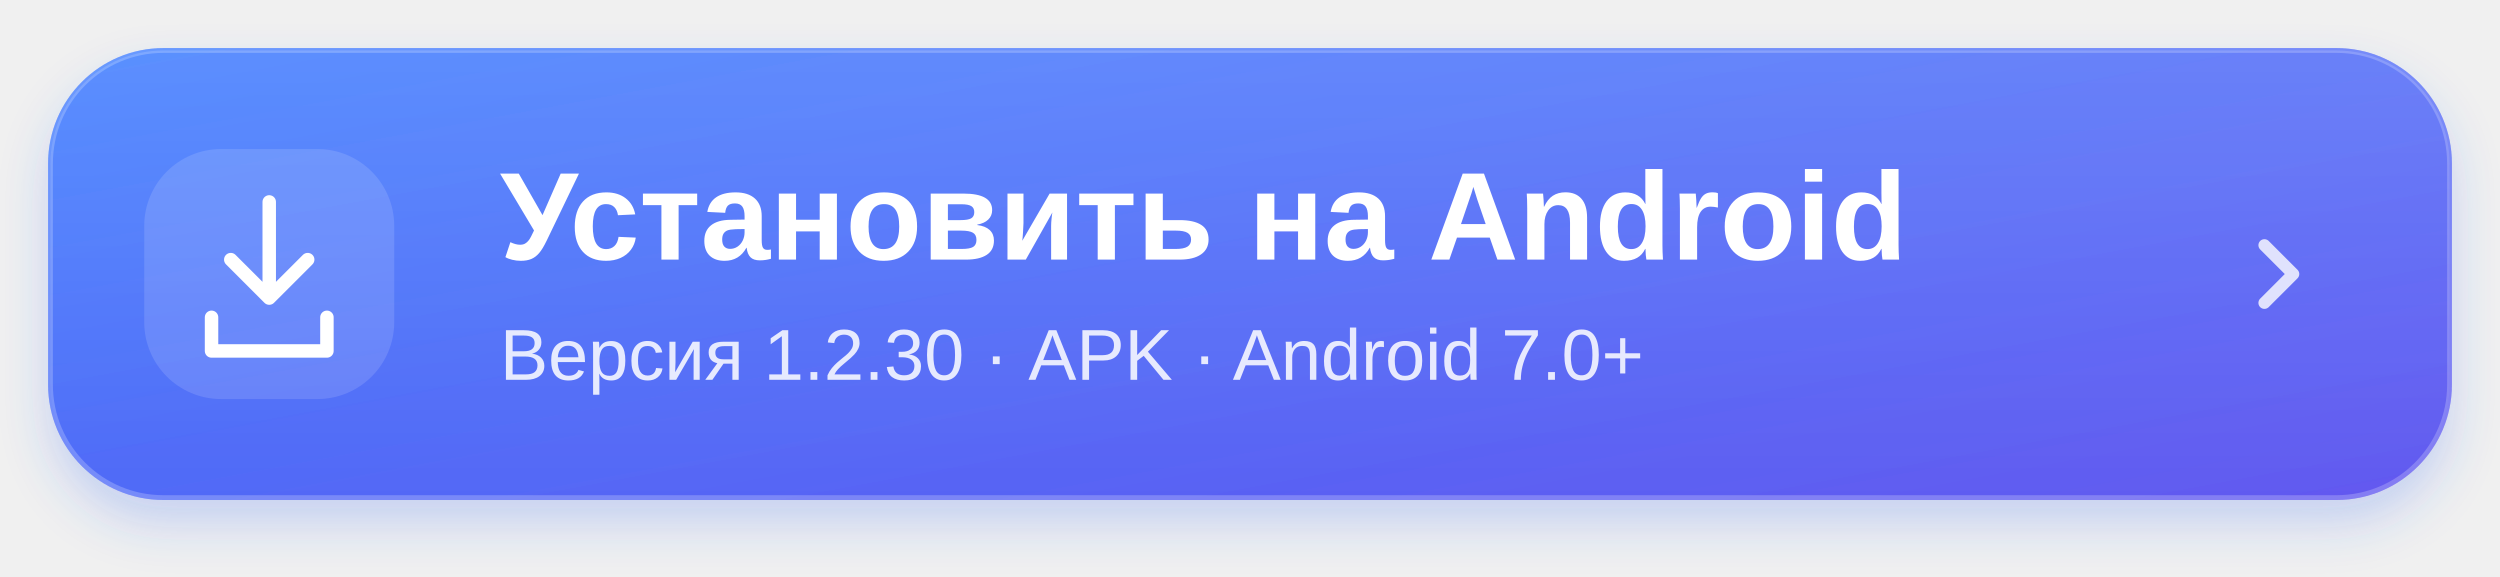
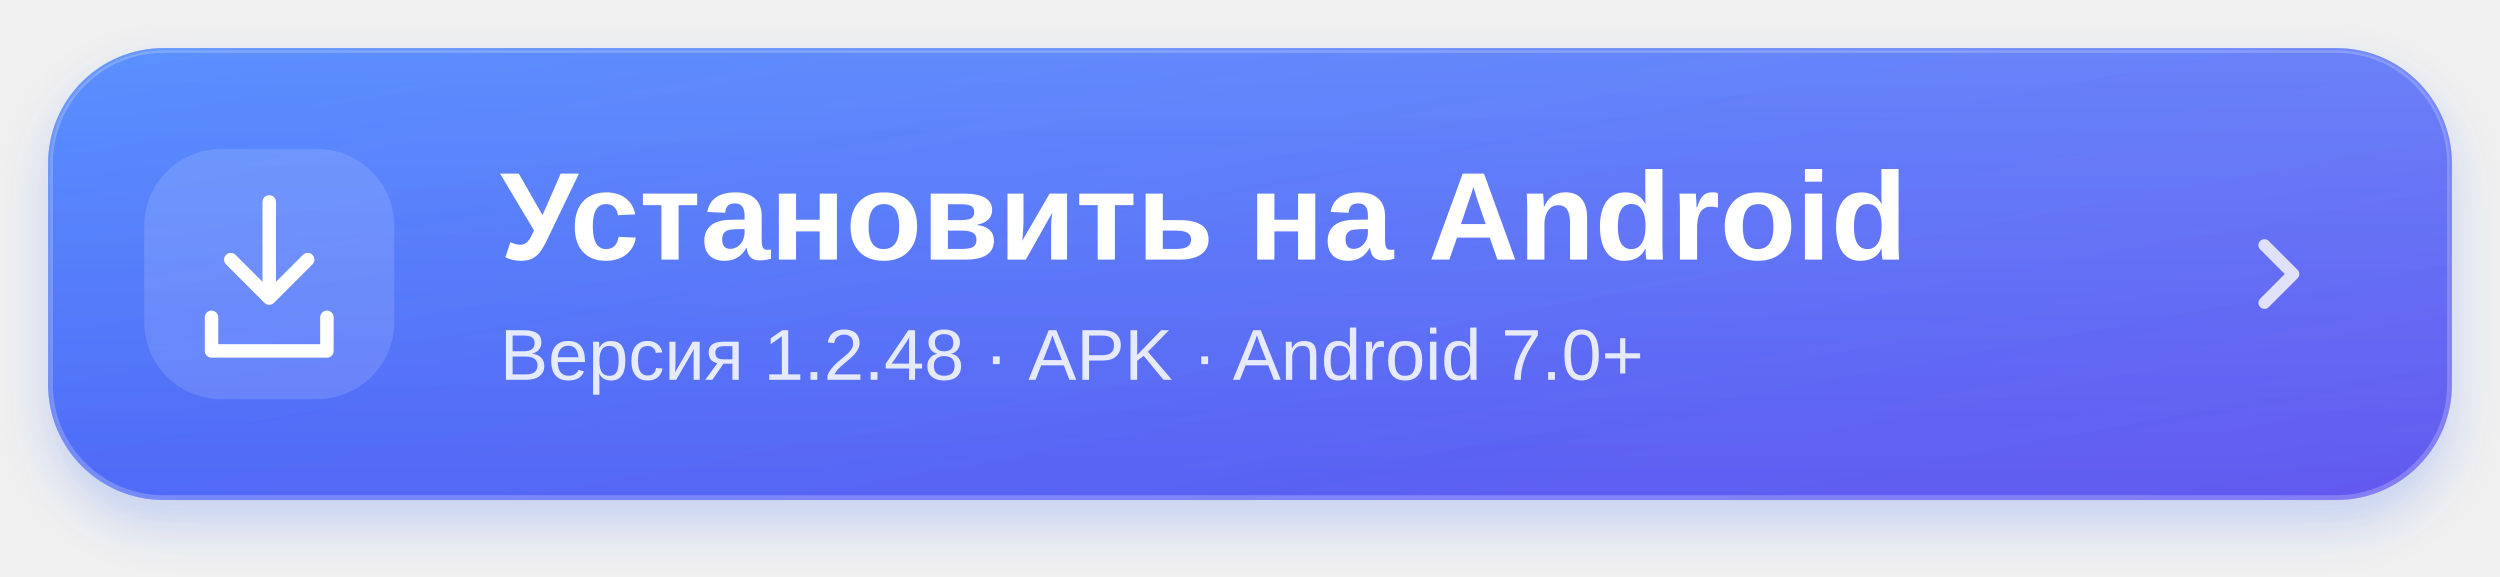
<svg xmlns="http://www.w3.org/2000/svg" width="520" height="120" viewBox="0 0 520 120" role="img" aria-labelledby="title desc">
  <defs>
    <linearGradient id="blue" x1="0" y1="0" x2="1" y2="1">
      <stop stop-color="#3d7cff" />
      <stop offset="1" stop-color="#6358ef" />
    </linearGradient>
    <linearGradient id="shine" x1="0" y1="0" x2="0" y2="1">
      <stop stop-color="white" stop-opacity=".15" />
      <stop offset="1" stop-color="white" stop-opacity="0" />
    </linearGradient>
    <filter id="shadow" x="-10%" y="-30%" width="120%" height="180%">
      <feDropShadow dx="0" dy="5" stdDeviation="5" flood-color="#3568f5" flood-opacity=".23" />
    </filter>
  </defs>
  <rect x="10" y="10" width="500" height="94" rx="24" fill="url(#blue)" filter="url(#shadow)" />
  <rect x="10.5" y="10.5" width="499" height="93" rx="23.5" fill="url(#shine)" stroke="white" stroke-opacity=".22" />
  <rect x="30" y="31" width="52" height="52" rx="16" fill="white" fill-opacity=".13" />
  <g fill="none" stroke="white" stroke-width="2.8" stroke-linecap="round" stroke-linejoin="round">
    <path d="M56 42v20m-8-8 8 8 8-8M44 66v7h24v-7" />
  </g>
  <g fill="white" font-family="-apple-system,BlinkMacSystemFont,Segoe UI,Arial,sans-serif">
    <text x="104" y="54" font-size="26" font-weight="700">Установить на Android</text>
-     <text x="104" y="79" font-size="15" opacity=".85">Версия 1.2.30 · APK · Android 7.0+</text>
+     <text x="104" y="79" font-size="15" opacity=".85">Версия 1.2.48 · APK · Android 7.0+</text>
  </g>
  <path d="m471 51 6 6-6 6" fill="none" stroke="white" stroke-opacity=".8" stroke-width="2.5" stroke-linecap="round" stroke-linejoin="round" />
</svg>
